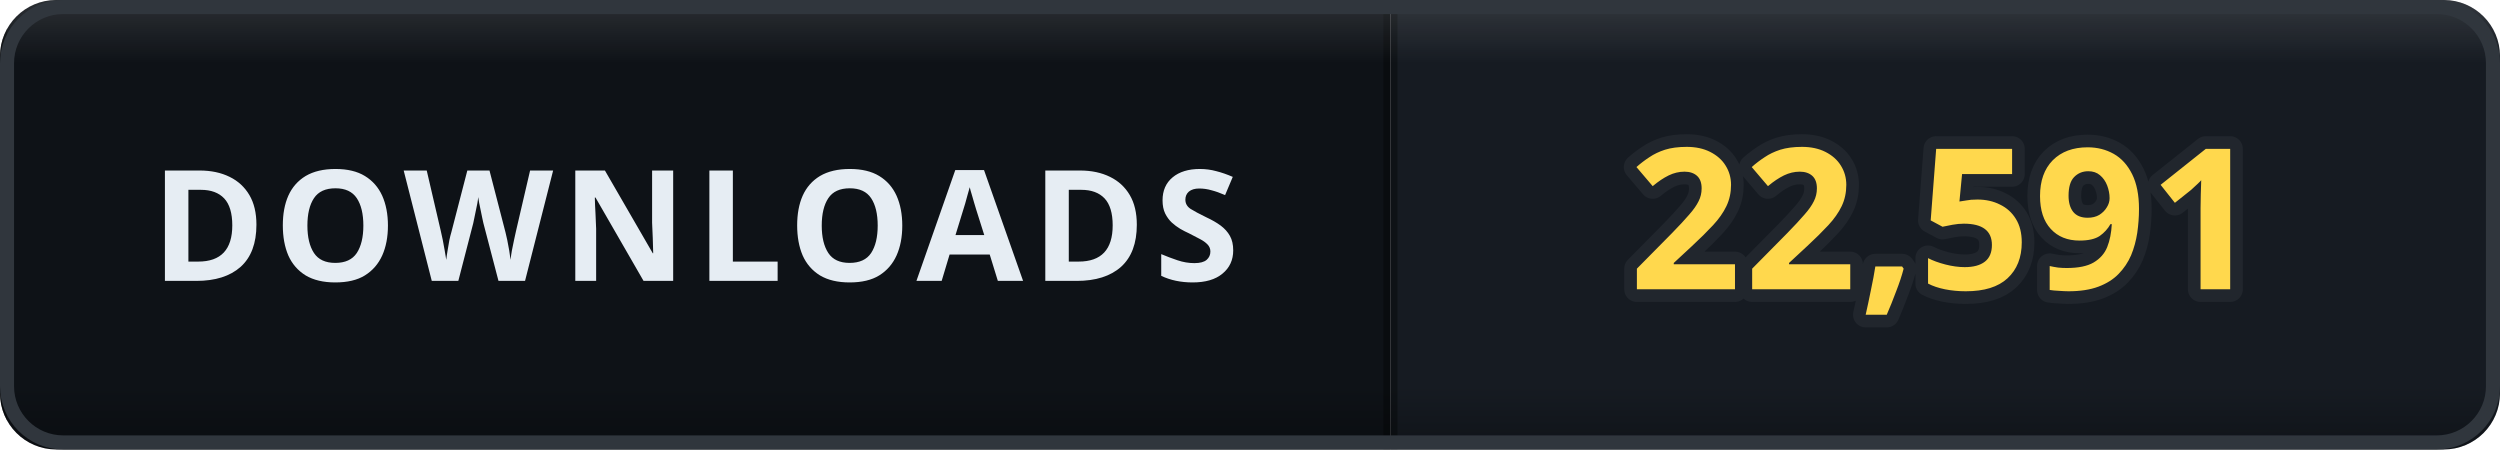
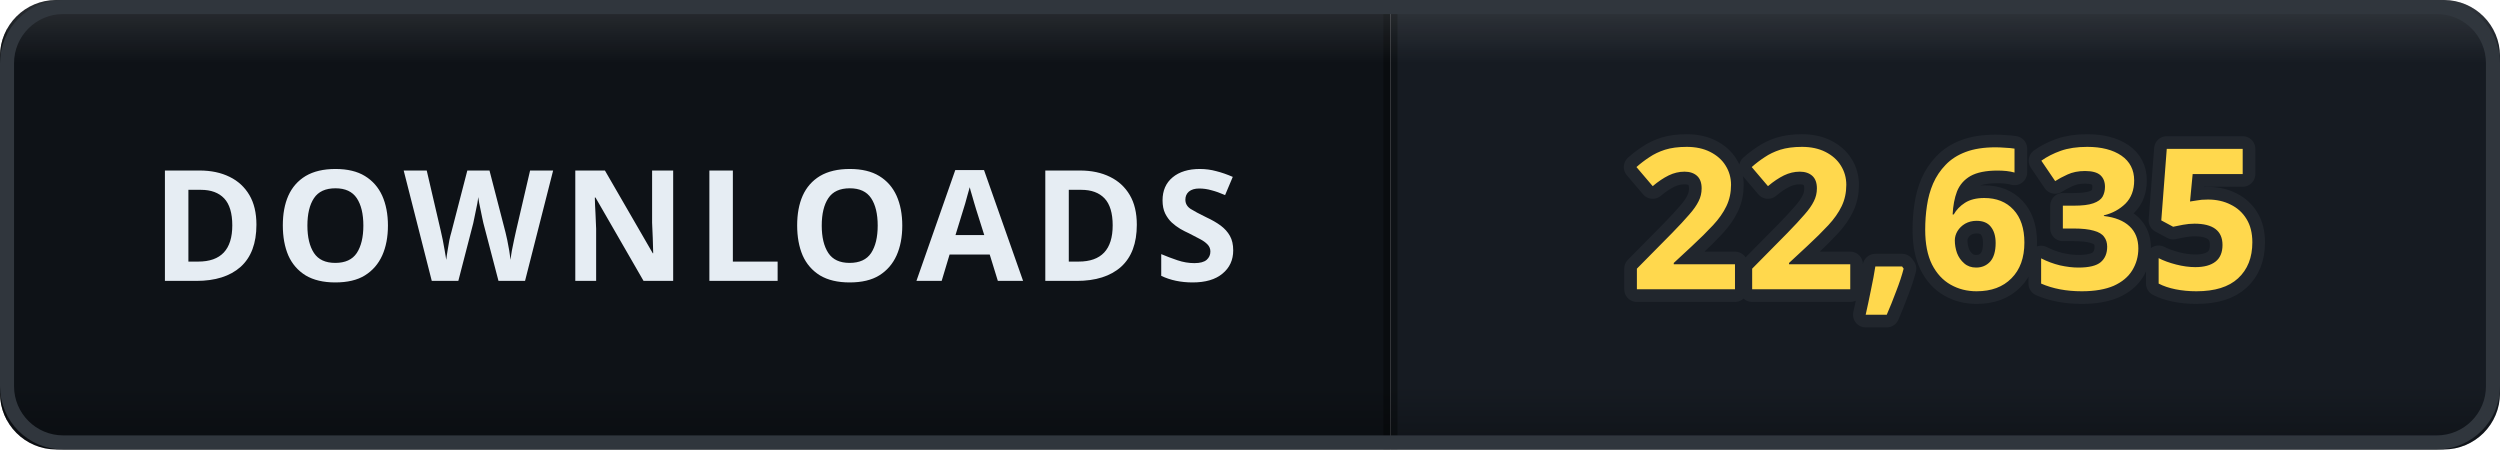
- <svg xmlns="http://www.w3.org/2000/svg" width="178" height="32" viewBox="0 0 178 32" role="img" aria-label="DOWNLOADS: 22,591">
+ <svg xmlns="http://www.w3.org/2000/svg" width="178" height="32" viewBox="0 0 178 32" role="img" aria-label="DOWNLOADS: 22,635">
  <defs>
    <clipPath id="clip">
      <rect width="178" height="32" rx="4" />
    </clipPath>
    <linearGradient id="bevel" x1="0" y1="0" x2="0" y2="1">
      <stop offset="0" stop-color="#ffffff" stop-opacity="0.12" />
      <stop offset="0.14" stop-color="#ffffff" stop-opacity="0" />
      <stop offset="0.86" stop-color="#000000" stop-opacity="0" />
      <stop offset="1" stop-color="#000000" stop-opacity="0.28" />
    </linearGradient>
  </defs>
  <g clip-path="url(#clip)">
    <rect width="0" height="32" fill="#161b22" />
    <rect x="0" width="99" height="32" fill="#0e1217" />
    <rect x="99" width="79" height="32" fill="#161b22" />
    <rect x="-0.5" width="1" height="32" fill="#000000" opacity="0.35" />
    <rect x="98.5" width="1" height="32" fill="#000000" opacity="0.35" />
    <text x="49.5" y="20" font-family="Verdana, 'Segoe UI', sans-serif" font-size="11" font-weight="700" letter-spacing="0.6" fill="#e6edf3" text-anchor="middle">DOWNLOADS</text>
-     <text x="138.5" y="20.6" font-family="Verdana, 'Segoe UI', sans-serif" font-size="14" font-weight="700" letter-spacing="0.2" fill="#ffd84d" stroke="#21262d" stroke-width="1.8" stroke-linejoin="round" paint-order="stroke" text-anchor="middle">22,591</text>
+     <text x="138.5" y="20.6" font-family="Verdana, 'Segoe UI', sans-serif" font-size="14" font-weight="700" letter-spacing="0.2" fill="#ffd84d" stroke="#21262d" stroke-width="1.8" stroke-linejoin="round" paint-order="stroke" text-anchor="middle">22,635</text>
    <rect width="178" height="32" rx="4" fill="url(#bevel)" />
  </g>
  <rect x="0.5" y="0.5" width="177" height="31" rx="4" fill="none" stroke="#30363d" />
</svg>
